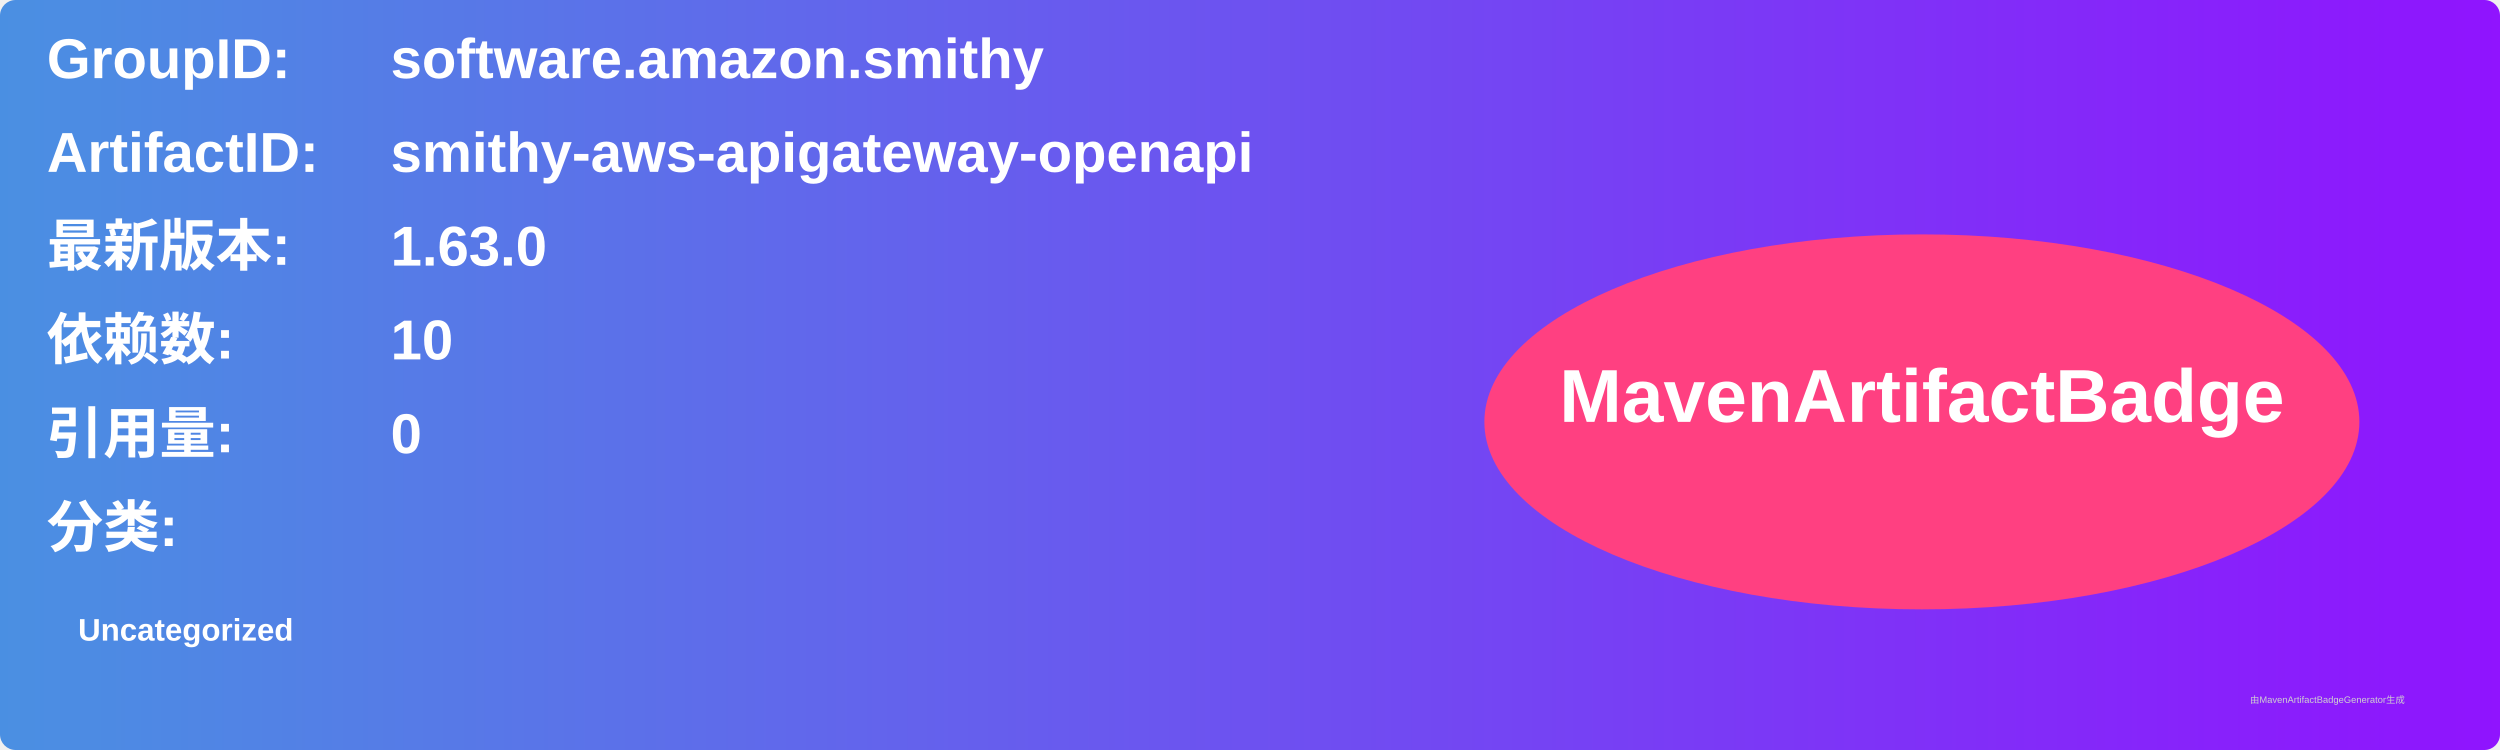
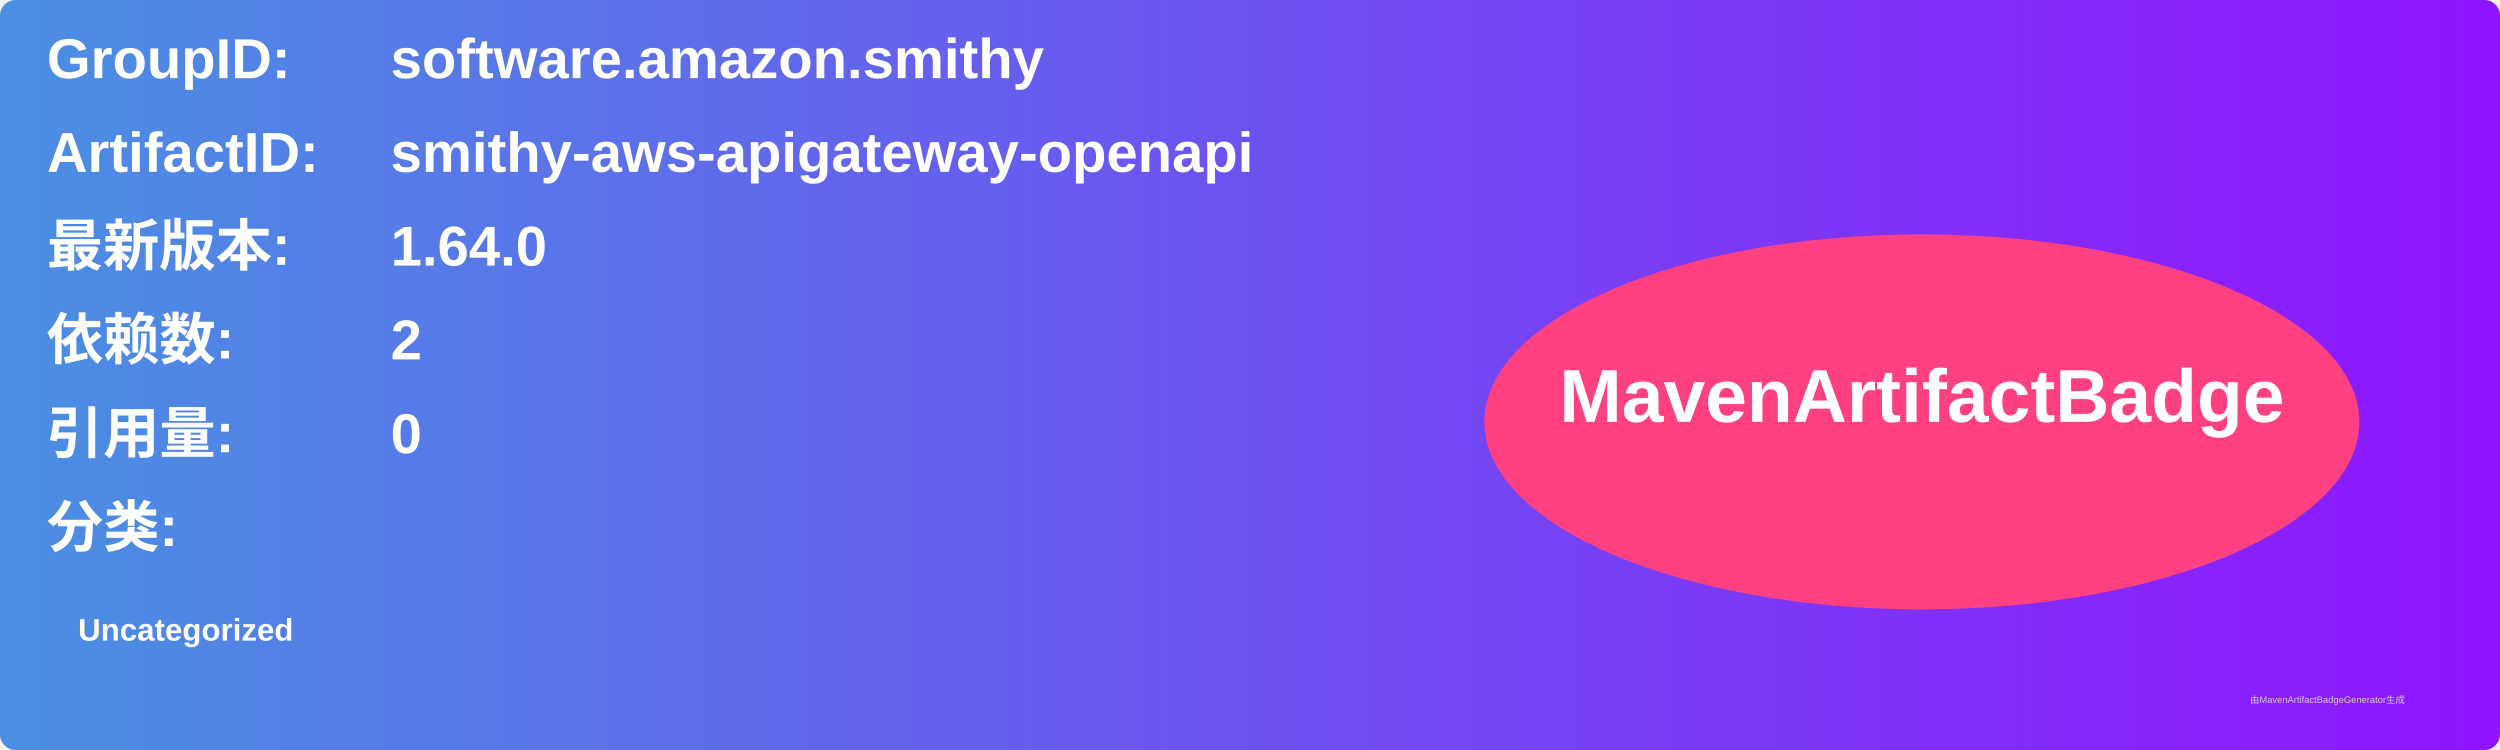
<svg xmlns="http://www.w3.org/2000/svg" width="800" height="240" viewBox="0 0 800 240">
  <linearGradient id="grad" x1="0%" y1="0%" x2="100%" y2="0%">
    <stop offset="0%" stop-color="#4a90e2" />
    <stop offset="100%" stop-color="#9013fe" />
  </linearGradient>
  <rect width="100%" height="100%" rx="5" ry="5" fill="url(#grad)" />
  <g transform="translate(15, 15)">
    <text x="0" y="10" font-family="Arial" font-size="18" fill="white" font-weight="bold" width="260">GroupID:</text>
    <text x="110" y="10" font-family="Arial" font-size="18" fill="white" font-weight="bold" width="460">software.amazon.smithy</text>
    <text x="0" y="40" font-family="Arial" font-size="18" fill="white" font-weight="bold" width="260">ArtifactID:</text>
    <text x="110" y="40" font-family="Arial" font-size="18" fill="white" font-weight="bold" width="460">smithy-aws-apigateway-openapi</text>
    <text x="0" y="70" font-family="Arial" font-size="18" fill="white" font-weight="bold">最新版本:</text>
    <text x="110" y="70" font-family="Arial" font-size="18" fill="white" font-weight="bold">
-       <tspan font-weight="bold">1.63.0</tspan>
+       <tspan font-weight="bold">1.64.0</tspan>
    </text>
    <text x="0" y="100" font-family="Arial" font-size="18" fill="white" font-weight="bold">依赖数: </text>
    <text x="110" y="100" font-family="Arial" font-size="18" fill="white">
-       <tspan font-weight="bold">10</tspan>
+       <tspan font-weight="bold">2</tspan>
    </text>
    <text x="0" y="130" font-family="Arial" font-size="18" fill="white" font-weight="bold">引用量: </text>
    <text x="110" y="130" font-family="Arial" font-size="18" fill="white">
      <tspan font-weight="bold">0</tspan>
    </text>
    <text x="0" y="160" font-family="Arial" font-size="18" fill="white" font-weight="bold">分类:</text>
    <text x="10" y="190" font-family="Arial" font-size="10" fill="white">
      <tspan font-weight="bold">Uncategorized</tspan>
    </text>
    <ellipse cx="600" cy="120" rx="140" ry="60" fill="#ff4081" />
    <text x="600" y="120" text-anchor="middle" font-family="Arial" font-size="24" fill="white" font-weight="bold">MavenArtifactBadge</text>
  </g>
  <text x="720" y="225" font-family="Arial" font-size="3" fill="#d0d0d0">由MavenArtifactBadgeGenerator生成</text>
</svg>
